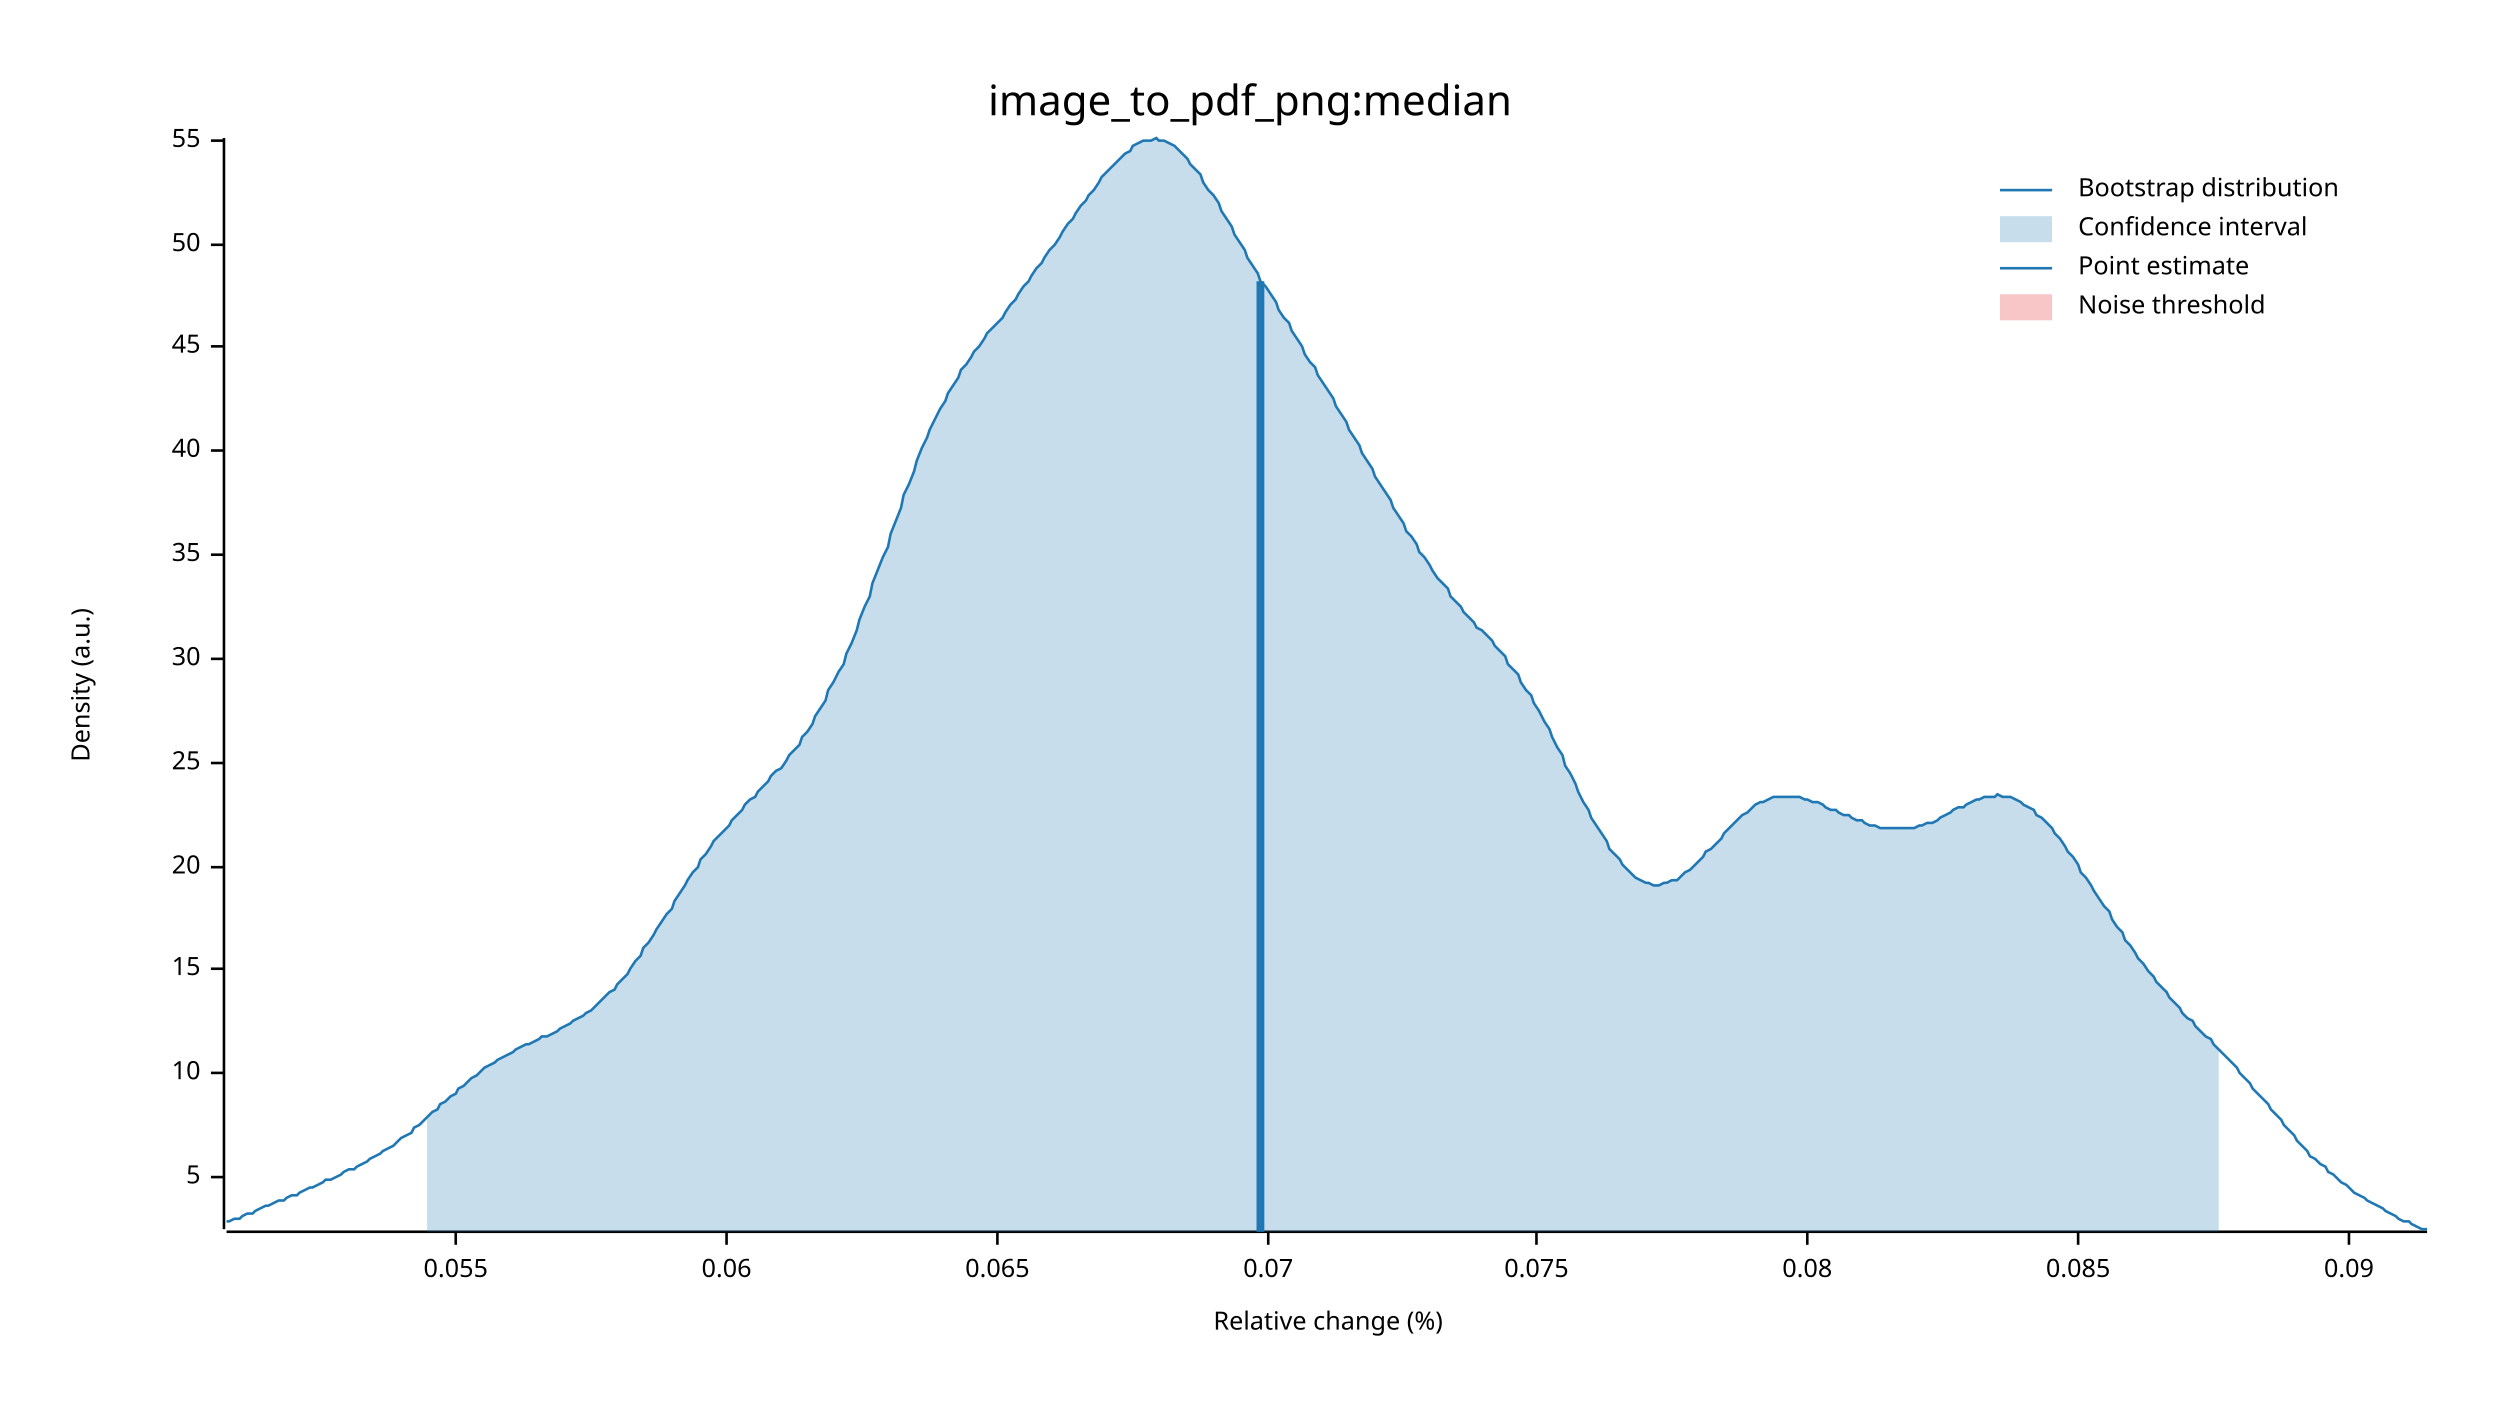
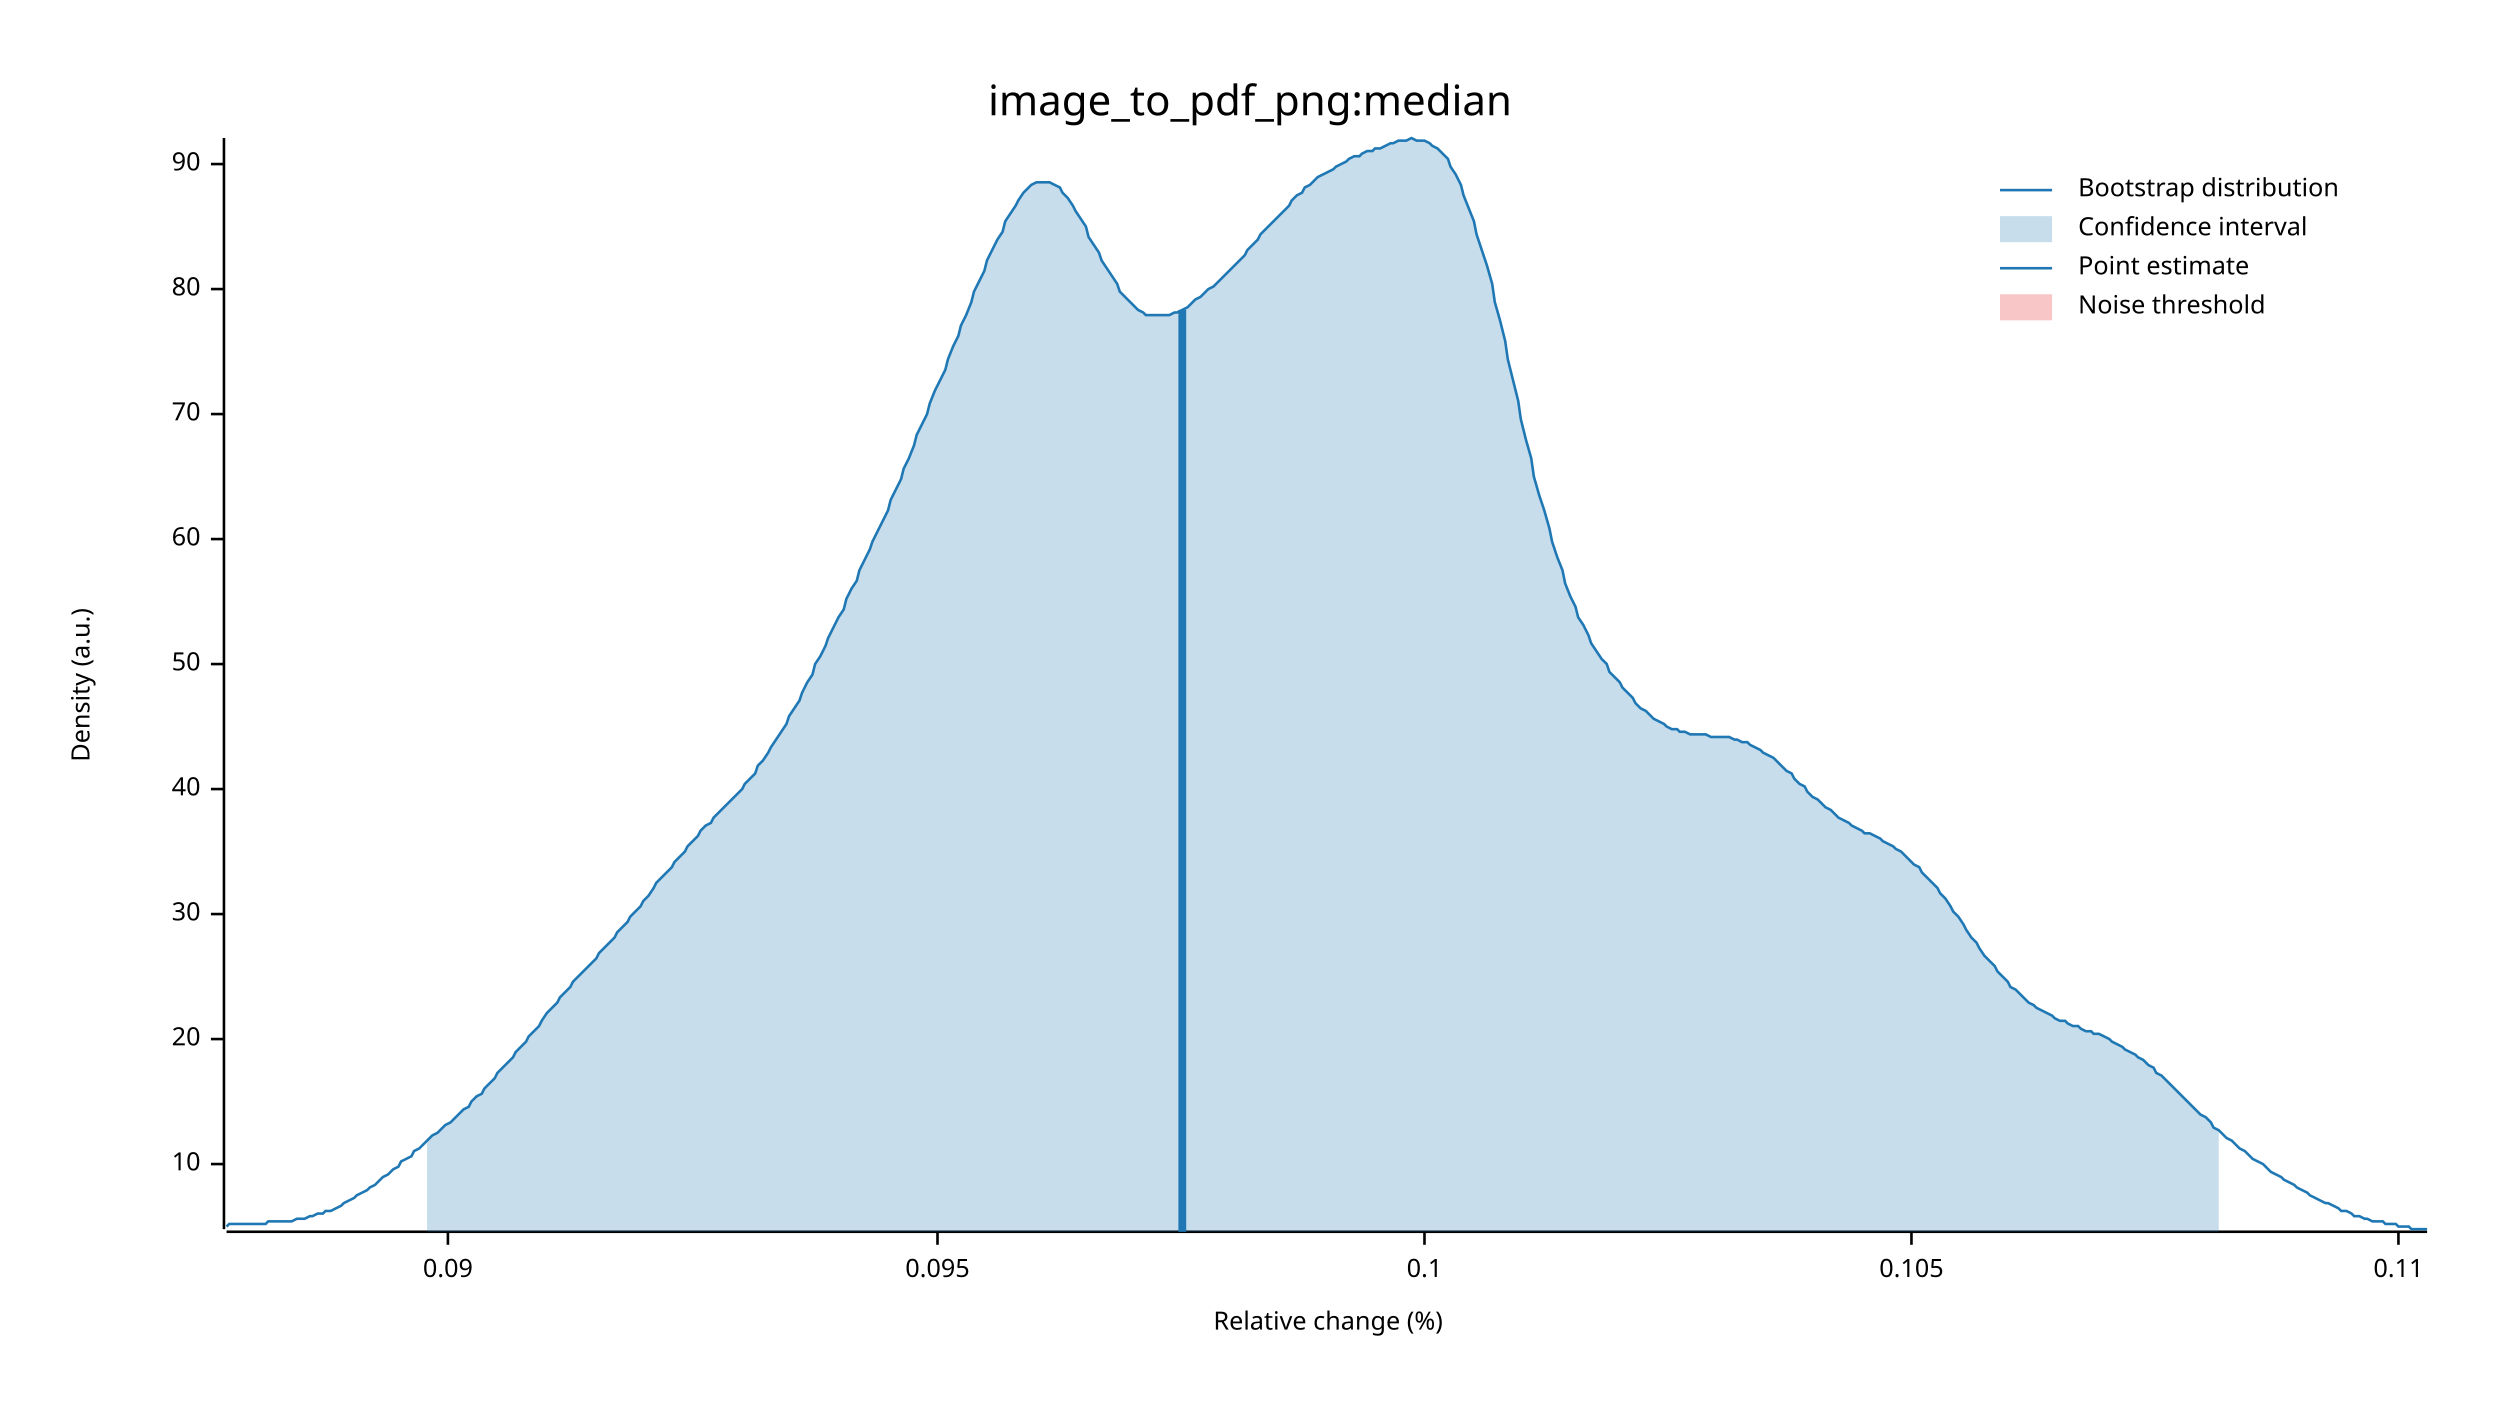
<svg xmlns="http://www.w3.org/2000/svg" width="960" height="540" viewBox="0 0 960 540">
  <text x="480" y="32" dy="0.76em" text-anchor="middle" font-family="sans-serif" font-size="16.129" opacity="1" fill="#000000">
image_to_pdf_png:median
</text>
  <text x="27" y="263" dy="0.76em" text-anchor="middle" font-family="sans-serif" font-size="9.677" opacity="1" fill="#000000" transform="rotate(270, 27, 263)">
Density (a.u.)
</text>
  <text x="510" y="513" dy="-0.5ex" text-anchor="middle" font-family="sans-serif" font-size="9.677" opacity="1" fill="#000000">
Relative change (%)
</text>
  <polyline fill="none" opacity="1" stroke="#000000" stroke-width="1" points="86,53 86,472 " />
-   <text x="77" y="452" dy="0.5ex" text-anchor="end" font-family="sans-serif" font-size="9.677" opacity="1" fill="#000000">
- 5
- </text>
-   <polyline fill="none" opacity="1" stroke="#000000" stroke-width="1" points="81,452 86,452 " />
-   <text x="77" y="412" dy="0.5ex" text-anchor="end" font-family="sans-serif" font-size="9.677" opacity="1" fill="#000000">
+   <text x="77" y="447" dy="0.5ex" text-anchor="end" font-family="sans-serif" font-size="9.677" opacity="1" fill="#000000">
10
</text>
-   <polyline fill="none" opacity="1" stroke="#000000" stroke-width="1" points="81,412 86,412 " />
-   <text x="77" y="372" dy="0.5ex" text-anchor="end" font-family="sans-serif" font-size="9.677" opacity="1" fill="#000000">
- 15
- </text>
-   <polyline fill="none" opacity="1" stroke="#000000" stroke-width="1" points="81,372 86,372 " />
-   <text x="77" y="333" dy="0.5ex" text-anchor="end" font-family="sans-serif" font-size="9.677" opacity="1" fill="#000000">
+   <polyline fill="none" opacity="1" stroke="#000000" stroke-width="1" points="81,447 86,447 " />
+   <text x="77" y="399" dy="0.5ex" text-anchor="end" font-family="sans-serif" font-size="9.677" opacity="1" fill="#000000">
20
</text>
-   <polyline fill="none" opacity="1" stroke="#000000" stroke-width="1" points="81,333 86,333 " />
-   <text x="77" y="293" dy="0.5ex" text-anchor="end" font-family="sans-serif" font-size="9.677" opacity="1" fill="#000000">
- 25
- </text>
-   <polyline fill="none" opacity="1" stroke="#000000" stroke-width="1" points="81,293 86,293 " />
-   <text x="77" y="253" dy="0.5ex" text-anchor="end" font-family="sans-serif" font-size="9.677" opacity="1" fill="#000000">
+   <polyline fill="none" opacity="1" stroke="#000000" stroke-width="1" points="81,399 86,399 " />
+   <text x="77" y="351" dy="0.5ex" text-anchor="end" font-family="sans-serif" font-size="9.677" opacity="1" fill="#000000">
30
</text>
-   <polyline fill="none" opacity="1" stroke="#000000" stroke-width="1" points="81,253 86,253 " />
-   <text x="77" y="213" dy="0.5ex" text-anchor="end" font-family="sans-serif" font-size="9.677" opacity="1" fill="#000000">
- 35
- </text>
-   <polyline fill="none" opacity="1" stroke="#000000" stroke-width="1" points="81,213 86,213 " />
-   <text x="77" y="173" dy="0.5ex" text-anchor="end" font-family="sans-serif" font-size="9.677" opacity="1" fill="#000000">
+   <polyline fill="none" opacity="1" stroke="#000000" stroke-width="1" points="81,351 86,351 " />
+   <text x="77" y="303" dy="0.5ex" text-anchor="end" font-family="sans-serif" font-size="9.677" opacity="1" fill="#000000">
40
</text>
-   <polyline fill="none" opacity="1" stroke="#000000" stroke-width="1" points="81,173 86,173 " />
-   <text x="77" y="133" dy="0.5ex" text-anchor="end" font-family="sans-serif" font-size="9.677" opacity="1" fill="#000000">
- 45
- </text>
-   <polyline fill="none" opacity="1" stroke="#000000" stroke-width="1" points="81,133 86,133 " />
-   <text x="77" y="94" dy="0.5ex" text-anchor="end" font-family="sans-serif" font-size="9.677" opacity="1" fill="#000000">
+   <polyline fill="none" opacity="1" stroke="#000000" stroke-width="1" points="81,303 86,303 " />
+   <text x="77" y="255" dy="0.5ex" text-anchor="end" font-family="sans-serif" font-size="9.677" opacity="1" fill="#000000">
50
</text>
-   <polyline fill="none" opacity="1" stroke="#000000" stroke-width="1" points="81,94 86,94 " />
-   <text x="77" y="54" dy="0.5ex" text-anchor="end" font-family="sans-serif" font-size="9.677" opacity="1" fill="#000000">
- 55
+   <polyline fill="none" opacity="1" stroke="#000000" stroke-width="1" points="81,255 86,255 " />
+   <text x="77" y="207" dy="0.5ex" text-anchor="end" font-family="sans-serif" font-size="9.677" opacity="1" fill="#000000">
+ 60
</text>
-   <polyline fill="none" opacity="1" stroke="#000000" stroke-width="1" points="81,54 86,54 " />
+   <polyline fill="none" opacity="1" stroke="#000000" stroke-width="1" points="81,207 86,207 " />
+   <text x="77" y="159" dy="0.5ex" text-anchor="end" font-family="sans-serif" font-size="9.677" opacity="1" fill="#000000">
+ 70
+ </text>
+   <polyline fill="none" opacity="1" stroke="#000000" stroke-width="1" points="81,159 86,159 " />
+   <text x="77" y="111" dy="0.5ex" text-anchor="end" font-family="sans-serif" font-size="9.677" opacity="1" fill="#000000">
+ 80
+ </text>
+   <polyline fill="none" opacity="1" stroke="#000000" stroke-width="1" points="81,111 86,111 " />
+   <text x="77" y="63" dy="0.5ex" text-anchor="end" font-family="sans-serif" font-size="9.677" opacity="1" fill="#000000">
+ 90
+ </text>
+   <polyline fill="none" opacity="1" stroke="#000000" stroke-width="1" points="81,63 86,63 " />
  <polyline fill="none" opacity="1" stroke="#000000" stroke-width="1" points="87,473 932,473 " />
-   <text x="175" y="483" dy="0.76em" text-anchor="middle" font-family="sans-serif" font-size="9.677" opacity="1" fill="#000000">
- 0.055
- </text>
-   <polyline fill="none" opacity="1" stroke="#000000" stroke-width="1" points="175,473 175,478 " />
-   <text x="279" y="483" dy="0.76em" text-anchor="middle" font-family="sans-serif" font-size="9.677" opacity="1" fill="#000000">
- 0.06
- </text>
-   <polyline fill="none" opacity="1" stroke="#000000" stroke-width="1" points="279,473 279,478 " />
-   <text x="383" y="483" dy="0.76em" text-anchor="middle" font-family="sans-serif" font-size="9.677" opacity="1" fill="#000000">
- 0.065
- </text>
-   <polyline fill="none" opacity="1" stroke="#000000" stroke-width="1" points="383,473 383,478 " />
-   <text x="487" y="483" dy="0.76em" text-anchor="middle" font-family="sans-serif" font-size="9.677" opacity="1" fill="#000000">
- 0.07
- </text>
-   <polyline fill="none" opacity="1" stroke="#000000" stroke-width="1" points="487,473 487,478 " />
-   <text x="590" y="483" dy="0.76em" text-anchor="middle" font-family="sans-serif" font-size="9.677" opacity="1" fill="#000000">
- 0.075
- </text>
-   <polyline fill="none" opacity="1" stroke="#000000" stroke-width="1" points="590,473 590,478 " />
-   <text x="694" y="483" dy="0.76em" text-anchor="middle" font-family="sans-serif" font-size="9.677" opacity="1" fill="#000000">
- 0.08
- </text>
-   <polyline fill="none" opacity="1" stroke="#000000" stroke-width="1" points="694,473 694,478 " />
-   <text x="798" y="483" dy="0.76em" text-anchor="middle" font-family="sans-serif" font-size="9.677" opacity="1" fill="#000000">
- 0.085
- </text>
-   <polyline fill="none" opacity="1" stroke="#000000" stroke-width="1" points="798,473 798,478 " />
-   <text x="902" y="483" dy="0.76em" text-anchor="middle" font-family="sans-serif" font-size="9.677" opacity="1" fill="#000000">
+   <text x="172" y="483" dy="0.76em" text-anchor="middle" font-family="sans-serif" font-size="9.677" opacity="1" fill="#000000">
0.09
</text>
-   <polyline fill="none" opacity="1" stroke="#000000" stroke-width="1" points="902,473 902,478 " />
-   <polyline fill="none" opacity="1" stroke="#1F78B4" stroke-width="1" points="87,469 88,469 90,468 92,468 93,467 95,466 97,466 98,465 100,464 102,463 103,463 105,462 107,461 109,461 110,460 112,459 114,459 115,458 117,457 119,456 120,456 122,455 124,454 125,453 127,453 129,452 131,451 132,450 134,449 136,449 137,448 139,447 141,446 142,445 144,444 146,443 147,442 149,441 151,440 153,438 154,437 156,436 158,435 159,433 161,432 163,430 164,429 166,427 168,426 169,424 171,423 173,421 175,420 176,418 178,417 180,415 181,414 183,413 185,411 186,410 188,409 190,408 191,407 193,406 195,405 197,404 198,403 200,402 202,401 203,401 205,400 207,399 208,398 210,398 212,397 214,396 215,395 217,394 219,393 220,392 222,391 224,390 225,389 227,388 229,386 230,385 232,383 234,381 236,380 237,378 239,376 241,374 242,372 244,369 246,367 247,364 249,362 251,359 252,357 254,354 256,351 258,349 259,346 261,343 263,340 264,338 266,335 268,333 269,330 271,328 273,325 274,323 276,321 278,319 280,317 281,315 283,313 285,311 286,309 288,307 290,306 291,304 293,302 295,300 296,298 298,296 300,295 302,292 303,290 305,288 307,286 308,283 310,281 312,278 313,275 315,272 317,269 318,265 320,262 322,258 324,255 325,251 327,247 329,242 330,238 332,233 334,229 335,224 337,219 339,214 341,210 342,205 344,200 346,195 347,190 349,186 351,181 352,177 354,172 356,168 357,165 359,161 361,157 363,154 364,151 366,148 368,145 369,142 371,140 373,137 374,135 376,133 378,130 379,128 381,126 383,124 385,122 386,120 388,117 390,115 391,113 393,110 395,108 396,106 398,103 400,101 401,99 403,96 405,94 407,91 408,89 410,86 412,84 413,82 415,79 417,77 418,75 420,73 422,70 423,68 425,66 427,64 429,62 430,61 432,59 434,58 435,56 437,55 439,54 440,54 442,54 444,53 445,54 447,54 449,55 451,56 452,57 454,59 456,61 457,63 459,65 461,67 462,70 464,73 466,75 468,78 469,81 471,84 473,87 474,90 476,93 478,96 479,99 481,102 483,105 484,108 486,110 488,113 490,116 491,119 493,122 495,124 496,127 498,130 500,133 501,136 503,139 505,141 506,144 508,147 510,150 512,153 513,156 515,159 517,162 518,165 520,168 522,171 523,174 525,177 527,180 528,183 530,186 532,189 534,192 535,195 537,198 539,201 540,204 542,206 544,209 545,212 547,214 549,217 550,219 552,222 554,224 556,226 557,229 559,231 561,233 562,235 564,237 566,239 567,241 569,242 571,244 573,246 574,248 576,250 578,252 579,255 581,257 583,259 584,262 586,265 588,267 589,270 591,273 593,277 595,280 596,283 598,287 600,290 601,294 603,297 605,301 606,304 608,308 610,311 611,314 613,317 615,320 617,323 618,326 620,328 622,330 623,332 625,334 627,336 628,337 630,338 632,339 633,339 635,340 637,340 639,339 640,339 642,338 644,338 645,337 647,335 649,334 650,333 652,331 654,329 655,327 657,326 659,324 661,322 662,320 664,318 666,316 667,315 669,313 671,312 672,311 674,309 676,308 677,308 679,307 681,306 683,306 684,306 686,306 688,306 689,306 691,306 693,307 694,307 696,308 698,308 700,309 701,310 703,311 705,311 706,312 708,313 710,313 711,314 713,315 715,315 716,316 718,317 720,317 722,318 723,318 725,318 727,318 728,318 730,318 732,318 733,318 735,318 737,317 738,317 740,316 742,316 744,315 745,314 747,313 749,312 750,311 752,310 754,310 755,309 757,308 759,307 760,307 762,306 764,306 766,306 767,305 769,306 771,306 772,306 774,307 776,308 777,309 779,310 781,311 782,313 784,314 786,316 788,318 789,320 791,322 793,325 794,327 796,329 798,332 799,335 801,337 803,340 804,342 806,345 808,348 810,350 811,353 813,356 815,358 816,361 818,363 820,366 821,368 823,370 825,373 827,375 828,377 830,379 832,381 833,383 835,385 837,387 838,389 840,391 842,392 843,394 845,396 847,398 849,399 850,401 852,403 854,405 855,406 857,408 859,410 860,412 862,414 864,416 865,418 867,420 869,422 871,424 872,426 874,428 876,430 877,432 879,434 881,436 882,438 884,440 886,442 887,444 889,445 891,447 893,448 894,450 896,451 898,453 899,454 901,455 903,457 904,458 906,459 908,460 909,461 911,462 913,463 915,464 916,465 918,466 920,467 921,468 923,469 925,469 926,470 928,471 930,472 932,472 " />
-   <polygon opacity="0.25" fill="#1F78B4" points="164,429 166,427 168,426 169,424 171,423 173,421 175,420 176,418 178,417 180,415 181,414 183,413 185,411 186,410 188,409 190,408 191,407 193,406 195,405 197,404 198,403 200,402 202,401 203,401 205,400 207,399 208,398 210,398 212,397 214,396 215,395 217,394 219,393 220,392 222,391 224,390 225,389 227,388 229,386 230,385 232,383 234,381 236,380 237,378 239,376 241,374 242,372 244,369 246,367 247,364 249,362 251,359 252,357 254,354 256,351 258,349 259,346 261,343 263,340 264,338 266,335 268,333 269,330 271,328 273,325 274,323 276,321 278,319 280,317 281,315 283,313 285,311 286,309 288,307 290,306 291,304 293,302 295,300 296,298 298,296 300,295 302,292 303,290 305,288 307,286 308,283 310,281 312,278 313,275 315,272 317,269 318,265 320,262 322,258 324,255 325,251 327,247 329,242 330,238 332,233 334,229 335,224 337,219 339,214 341,210 342,205 344,200 346,195 347,190 349,186 351,181 352,177 354,172 356,168 357,165 359,161 361,157 363,154 364,151 366,148 368,145 369,142 371,140 373,137 374,135 376,133 378,130 379,128 381,126 383,124 385,122 386,120 388,117 390,115 391,113 393,110 395,108 396,106 398,103 400,101 401,99 403,96 405,94 407,91 408,89 410,86 412,84 413,82 415,79 417,77 418,75 420,73 422,70 423,68 425,66 427,64 429,62 430,61 432,59 434,58 435,56 437,55 439,54 440,54 442,54 444,53 445,54 447,54 449,55 451,56 452,57 454,59 456,61 457,63 459,65 461,67 462,70 464,73 466,75 468,78 469,81 471,84 473,87 474,90 476,93 478,96 479,99 481,102 483,105 484,108 486,110 488,113 490,116 491,119 493,122 495,124 496,127 498,130 500,133 501,136 503,139 505,141 506,144 508,147 510,150 512,153 513,156 515,159 517,162 518,165 520,168 522,171 523,174 525,177 527,180 528,183 530,186 532,189 534,192 535,195 537,198 539,201 540,204 542,206 544,209 545,212 547,214 549,217 550,219 552,222 554,224 556,226 557,229 559,231 561,233 562,235 564,237 566,239 567,241 569,242 571,244 573,246 574,248 576,250 578,252 579,255 581,257 583,259 584,262 586,265 588,267 589,270 591,273 593,277 595,280 596,283 598,287 600,290 601,294 603,297 605,301 606,304 608,308 610,311 611,314 613,317 615,320 617,323 618,326 620,328 622,330 623,332 625,334 627,336 628,337 630,338 632,339 633,339 635,340 637,340 639,339 640,339 642,338 644,338 645,337 647,335 649,334 650,333 652,331 654,329 655,327 657,326 659,324 661,322 662,320 664,318 666,316 667,315 669,313 671,312 672,311 674,309 676,308 677,308 679,307 681,306 683,306 684,306 686,306 688,306 689,306 691,306 693,307 694,307 696,308 698,308 700,309 701,310 703,311 705,311 706,312 708,313 710,313 711,314 713,315 715,315 716,316 718,317 720,317 722,318 723,318 725,318 727,318 728,318 730,318 732,318 733,318 735,318 737,317 738,317 740,316 742,316 744,315 745,314 747,313 749,312 750,311 752,310 754,310 755,309 757,308 759,307 760,307 762,306 764,306 766,306 767,305 769,306 771,306 772,306 774,307 776,308 777,309 779,310 781,311 782,313 784,314 786,316 788,318 789,320 791,322 793,325 794,327 796,329 798,332 799,335 801,337 803,340 804,342 806,345 808,348 810,350 811,353 813,356 815,358 816,361 818,363 820,366 821,368 823,370 825,373 827,375 828,377 830,379 832,381 833,383 835,385 837,387 838,389 840,391 842,392 843,394 845,396 847,398 849,399 850,401 852,403 852,473 164,473 " />
-   <polyline fill="none" opacity="1" stroke="#1F78B4" stroke-width="3" points="484,473 484,108 " />
+   <polyline fill="none" opacity="1" stroke="#000000" stroke-width="1" points="172,473 172,478 " />
+   <text x="360" y="483" dy="0.76em" text-anchor="middle" font-family="sans-serif" font-size="9.677" opacity="1" fill="#000000">
+ 0.095
+ </text>
+   <polyline fill="none" opacity="1" stroke="#000000" stroke-width="1" points="360,473 360,478 " />
+   <text x="547" y="483" dy="0.76em" text-anchor="middle" font-family="sans-serif" font-size="9.677" opacity="1" fill="#000000">
+ 0.1
+ </text>
+   <polyline fill="none" opacity="1" stroke="#000000" stroke-width="1" points="547,473 547,478 " />
+   <text x="734" y="483" dy="0.76em" text-anchor="middle" font-family="sans-serif" font-size="9.677" opacity="1" fill="#000000">
+ 0.105
+ </text>
+   <polyline fill="none" opacity="1" stroke="#000000" stroke-width="1" points="734,473 734,478 " />
+   <text x="921" y="483" dy="0.76em" text-anchor="middle" font-family="sans-serif" font-size="9.677" opacity="1" fill="#000000">
+ 0.11
+ </text>
+   <polyline fill="none" opacity="1" stroke="#000000" stroke-width="1" points="921,473 921,478 " />
+   <polyline fill="none" opacity="1" stroke="#1F78B4" stroke-width="1" points="87,471 88,470 90,470 92,470 93,470 95,470 97,470 98,470 100,470 102,470 103,469 105,469 107,469 109,469 110,469 112,469 114,468 115,468 117,468 119,467 120,467 122,466 124,466 125,465 127,465 129,464 131,463 132,462 134,461 136,460 137,459 139,458 141,457 142,456 144,455 146,453 147,452 149,451 151,449 153,448 154,446 156,445 158,444 159,442 161,441 163,439 164,438 166,436 168,435 169,434 171,432 173,431 175,429 176,428 178,426 180,425 181,423 183,421 185,420 186,418 188,416 190,414 191,412 193,410 195,408 197,406 198,404 200,402 202,400 203,398 205,396 207,394 208,392 210,389 212,387 214,385 215,383 217,381 219,379 220,377 222,375 224,373 225,372 227,370 229,368 230,366 232,364 234,362 236,360 237,358 239,356 241,354 242,352 244,350 246,348 247,346 249,344 251,341 252,339 254,337 256,335 258,333 259,331 261,329 263,327 264,325 266,323 268,321 269,319 271,317 273,316 274,314 276,312 278,310 280,308 281,307 283,305 285,303 286,301 288,299 290,297 291,294 293,292 295,289 296,287 298,284 300,281 302,278 303,275 305,272 307,269 308,266 310,262 312,259 313,255 315,252 317,248 318,245 320,241 322,237 324,234 325,230 327,226 329,223 330,219 332,215 334,211 335,208 337,204 339,200 341,196 342,192 344,188 346,184 347,180 349,176 351,171 352,167 354,163 356,159 357,155 359,150 361,146 363,142 364,138 366,133 368,129 369,125 371,121 373,116 374,112 376,108 378,104 379,100 381,96 383,92 385,89 386,85 388,82 390,79 391,77 393,74 395,72 396,71 398,70 400,70 401,70 403,70 405,71 407,72 408,74 410,76 412,79 413,81 415,84 417,87 418,91 420,94 422,97 423,100 425,103 427,106 429,109 430,112 432,114 434,116 435,117 437,119 439,120 440,121 442,121 444,121 445,121 447,121 449,121 451,120 452,120 454,119 456,118 457,117 459,115 461,114 462,113 464,111 466,110 468,108 469,107 471,105 473,103 474,102 476,100 478,98 479,96 481,94 483,92 484,90 486,88 488,86 490,84 491,83 493,81 495,79 496,77 498,75 500,74 501,72 503,71 505,69 506,68 508,67 510,66 512,65 513,64 515,63 517,62 518,61 520,60 522,60 523,59 525,58 527,58 528,57 530,57 532,56 534,55 535,55 537,54 539,54 540,54 542,53 544,54 545,54 547,54 549,55 550,56 552,57 554,59 556,61 557,64 559,67 561,71 562,75 564,80 566,85 567,90 569,96 571,102 573,109 574,116 576,123 578,131 579,138 581,146 583,154 584,161 586,169 588,176 589,183 591,190 593,196 595,203 596,208 598,214 600,219 601,224 603,229 605,233 606,237 608,240 610,244 611,247 613,250 615,253 617,255 618,258 620,260 622,262 623,264 625,266 627,268 628,270 630,272 632,273 633,274 635,276 637,277 639,278 640,279 642,280 644,280 645,281 647,281 649,282 650,282 652,282 654,282 655,282 657,283 659,283 661,283 662,283 664,283 666,284 667,284 669,285 671,285 672,286 674,287 676,288 677,289 679,290 681,291 683,293 684,294 686,296 688,297 689,299 691,301 693,302 694,304 696,306 698,307 700,309 701,310 703,311 705,313 706,314 708,315 710,316 711,317 713,318 715,319 716,320 718,320 720,321 722,322 723,323 725,324 727,325 728,326 730,327 732,329 733,330 735,332 737,333 738,335 740,337 742,339 744,341 745,343 747,345 749,348 750,350 752,352 754,355 755,357 757,360 759,362 760,364 762,367 764,369 766,371 767,373 769,375 771,377 772,379 774,380 776,382 777,383 779,385 781,386 782,387 784,388 786,389 788,390 789,391 791,392 793,392 794,393 796,394 798,394 799,395 801,396 803,396 804,397 806,397 808,398 810,399 811,400 813,401 815,402 816,403 818,404 820,405 821,406 823,407 825,409 827,410 828,412 830,413 832,415 833,416 835,418 837,420 838,421 840,423 842,425 843,426 845,428 847,429 849,431 850,433 852,434 854,436 855,437 857,438 859,440 860,441 862,442 864,444 865,445 867,446 869,447 871,449 872,450 874,451 876,452 877,453 879,454 881,455 882,456 884,457 886,458 887,459 889,460 891,461 893,462 894,462 896,463 898,464 899,465 901,465 903,466 904,467 906,467 908,468 909,468 911,469 913,469 915,469 916,470 918,470 920,470 921,471 923,471 925,471 926,472 928,472 930,472 932,472 " />
+   <polygon opacity="0.25" fill="#1F78B4" points="164,438 166,436 168,435 169,434 171,432 173,431 175,429 176,428 178,426 180,425 181,423 183,421 185,420 186,418 188,416 190,414 191,412 193,410 195,408 197,406 198,404 200,402 202,400 203,398 205,396 207,394 208,392 210,389 212,387 214,385 215,383 217,381 219,379 220,377 222,375 224,373 225,372 227,370 229,368 230,366 232,364 234,362 236,360 237,358 239,356 241,354 242,352 244,350 246,348 247,346 249,344 251,341 252,339 254,337 256,335 258,333 259,331 261,329 263,327 264,325 266,323 268,321 269,319 271,317 273,316 274,314 276,312 278,310 280,308 281,307 283,305 285,303 286,301 288,299 290,297 291,294 293,292 295,289 296,287 298,284 300,281 302,278 303,275 305,272 307,269 308,266 310,262 312,259 313,255 315,252 317,248 318,245 320,241 322,237 324,234 325,230 327,226 329,223 330,219 332,215 334,211 335,208 337,204 339,200 341,196 342,192 344,188 346,184 347,180 349,176 351,171 352,167 354,163 356,159 357,155 359,150 361,146 363,142 364,138 366,133 368,129 369,125 371,121 373,116 374,112 376,108 378,104 379,100 381,96 383,92 385,89 386,85 388,82 390,79 391,77 393,74 395,72 396,71 398,70 400,70 401,70 403,70 405,71 407,72 408,74 410,76 412,79 413,81 415,84 417,87 418,91 420,94 422,97 423,100 425,103 427,106 429,109 430,112 432,114 434,116 435,117 437,119 439,120 440,121 442,121 444,121 445,121 447,121 449,121 451,120 452,120 454,119 456,118 457,117 459,115 461,114 462,113 464,111 466,110 468,108 469,107 471,105 473,103 474,102 476,100 478,98 479,96 481,94 483,92 484,90 486,88 488,86 490,84 491,83 493,81 495,79 496,77 498,75 500,74 501,72 503,71 505,69 506,68 508,67 510,66 512,65 513,64 515,63 517,62 518,61 520,60 522,60 523,59 525,58 527,58 528,57 530,57 532,56 534,55 535,55 537,54 539,54 540,54 542,53 544,54 545,54 547,54 549,55 550,56 552,57 554,59 556,61 557,64 559,67 561,71 562,75 564,80 566,85 567,90 569,96 571,102 573,109 574,116 576,123 578,131 579,138 581,146 583,154 584,161 586,169 588,176 589,183 591,190 593,196 595,203 596,208 598,214 600,219 601,224 603,229 605,233 606,237 608,240 610,244 611,247 613,250 615,253 617,255 618,258 620,260 622,262 623,264 625,266 627,268 628,270 630,272 632,273 633,274 635,276 637,277 639,278 640,279 642,280 644,280 645,281 647,281 649,282 650,282 652,282 654,282 655,282 657,283 659,283 661,283 662,283 664,283 666,284 667,284 669,285 671,285 672,286 674,287 676,288 677,289 679,290 681,291 683,293 684,294 686,296 688,297 689,299 691,301 693,302 694,304 696,306 698,307 700,309 701,310 703,311 705,313 706,314 708,315 710,316 711,317 713,318 715,319 716,320 718,320 720,321 722,322 723,323 725,324 727,325 728,326 730,327 732,329 733,330 735,332 737,333 738,335 740,337 742,339 744,341 745,343 747,345 749,348 750,350 752,352 754,355 755,357 757,360 759,362 760,364 762,367 764,369 766,371 767,373 769,375 771,377 772,379 774,380 776,382 777,383 779,385 781,386 782,387 784,388 786,389 788,390 789,391 791,392 793,392 794,393 796,394 798,394 799,395 801,396 803,396 804,397 806,397 808,398 810,399 811,400 813,401 815,402 816,403 818,404 820,405 821,406 823,407 825,409 827,410 828,412 830,413 832,415 833,416 835,418 837,420 838,421 840,423 842,425 843,426 845,428 847,429 849,431 850,433 852,434 852,473 164,473 " />
+   <polyline fill="none" opacity="1" stroke="#1F78B4" stroke-width="3" points="454,473 454,119 " />
  <rect x="509" y="53" width="0" height="419" opacity="0.1" fill="#E31A1C" stroke="none" />
  <text x="798" y="68" dy="0.76em" text-anchor="start" font-family="sans-serif" font-size="9.677" opacity="1" fill="#000000">
Bootstrap distribution
</text>
  <text x="798" y="83" dy="0.76em" text-anchor="start" font-family="sans-serif" font-size="9.677" opacity="1" fill="#000000">
Confidence interval
</text>
  <text x="798" y="98" dy="0.76em" text-anchor="start" font-family="sans-serif" font-size="9.677" opacity="1" fill="#000000">
Point estimate
</text>
  <text x="798" y="113" dy="0.76em" text-anchor="start" font-family="sans-serif" font-size="9.677" opacity="1" fill="#000000">
Noise threshold
</text>
  <polyline fill="none" opacity="1" stroke="#1F78B4" stroke-width="1" points="768,73 788,73 " />
  <rect x="768" y="83" width="20" height="10" opacity="0.25" fill="#1F78B4" stroke="none" />
  <polyline fill="none" opacity="1" stroke="#1F78B4" stroke-width="1" points="768,103 788,103 " />
  <rect x="768" y="113" width="20" height="10" opacity="0.25" fill="#E31A1C" stroke="none" />
</svg>
